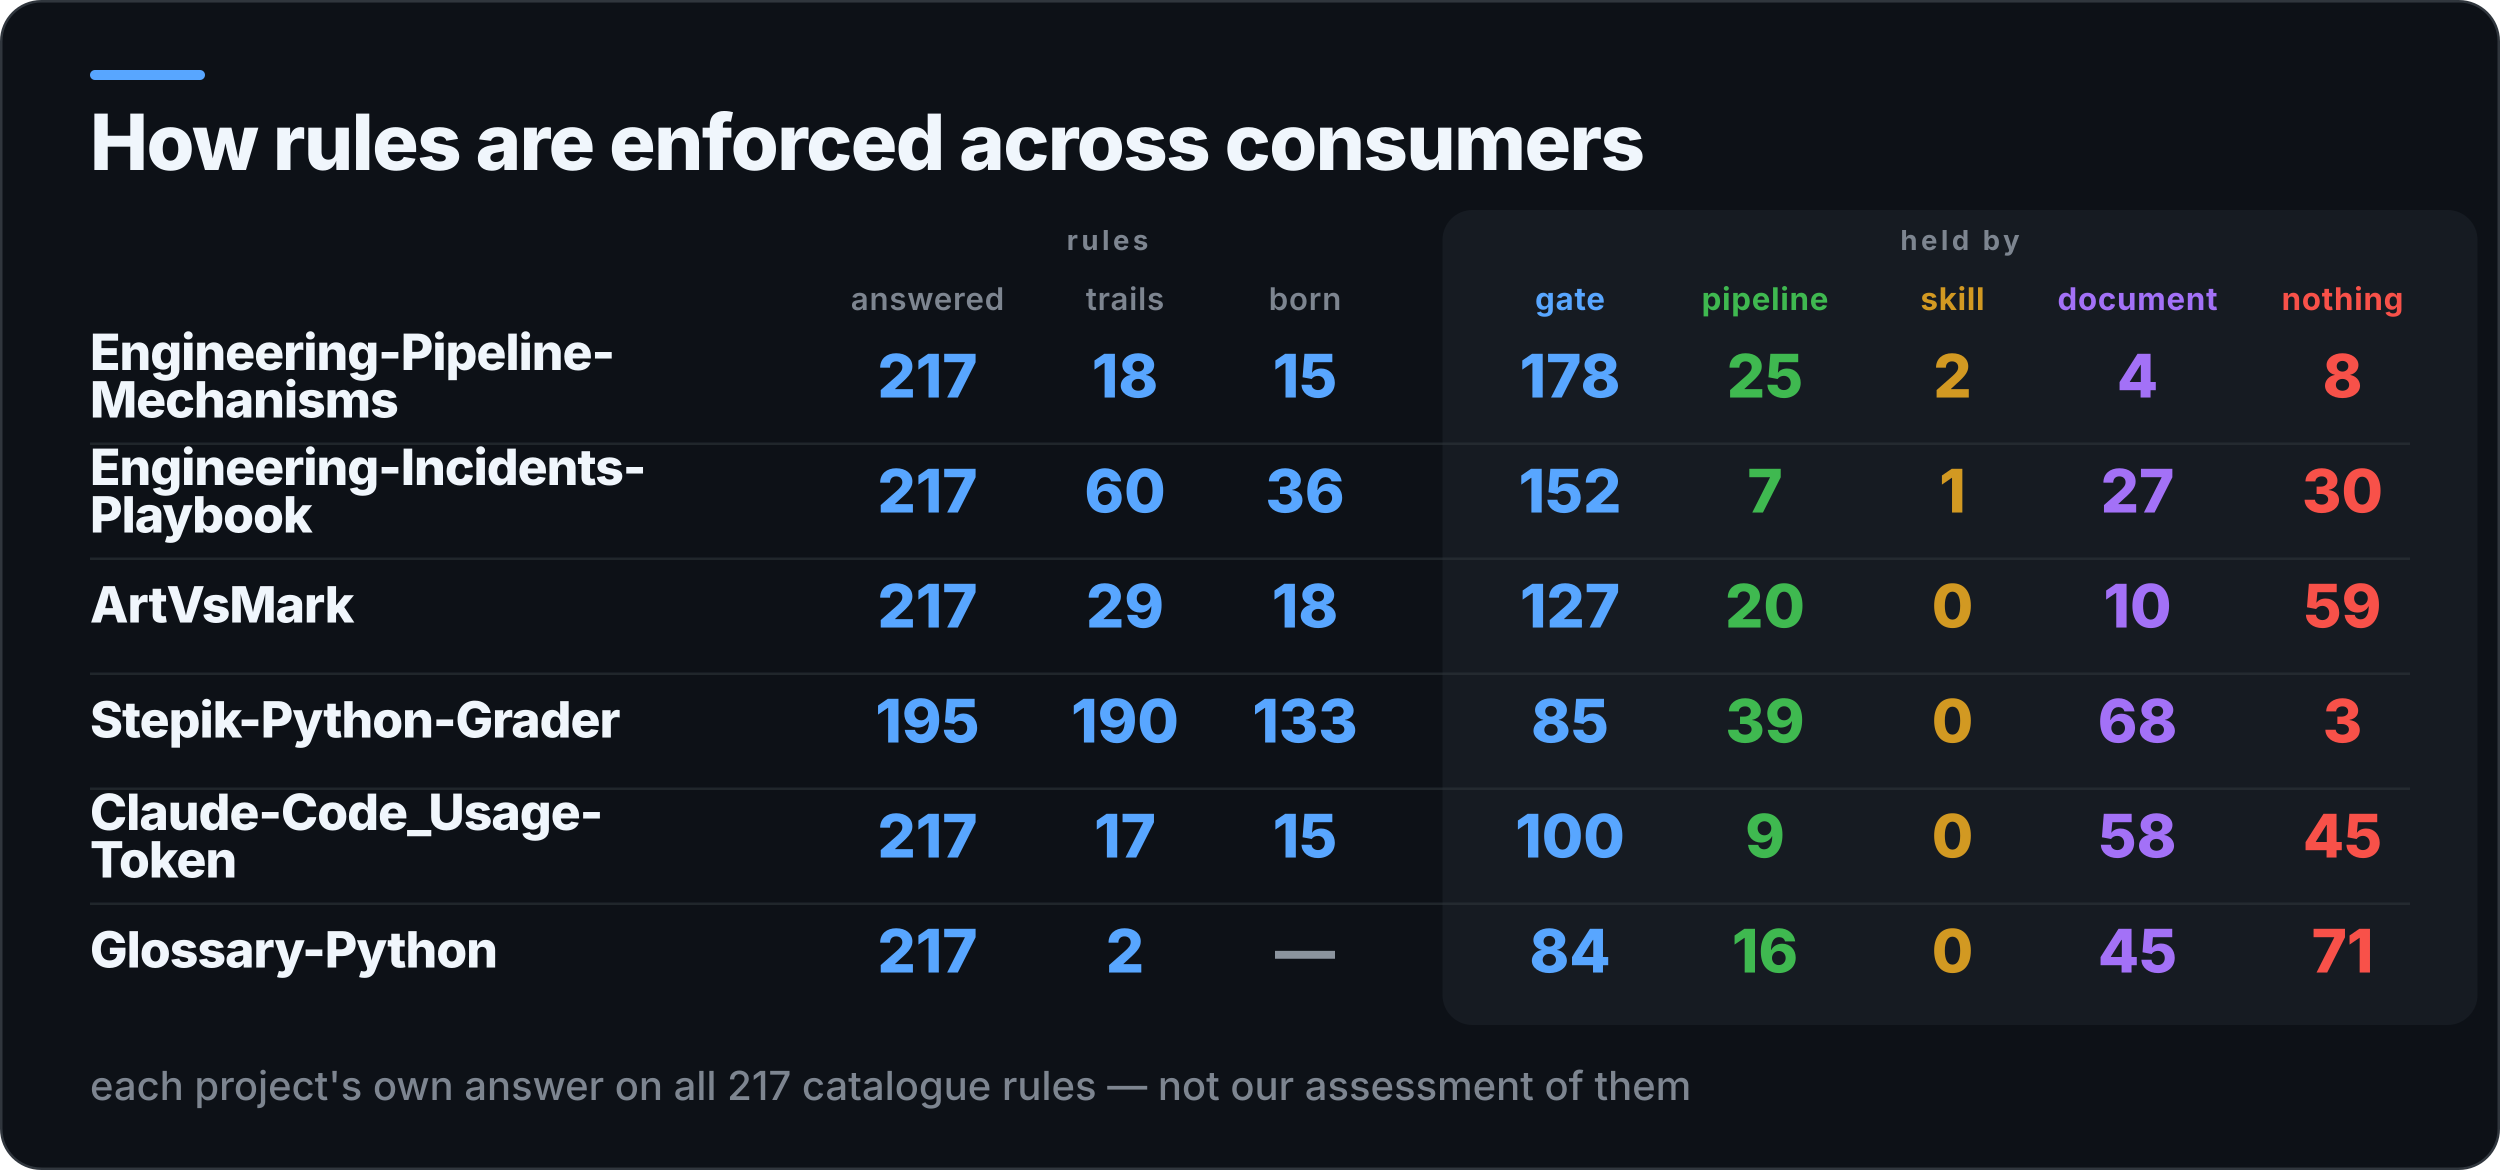
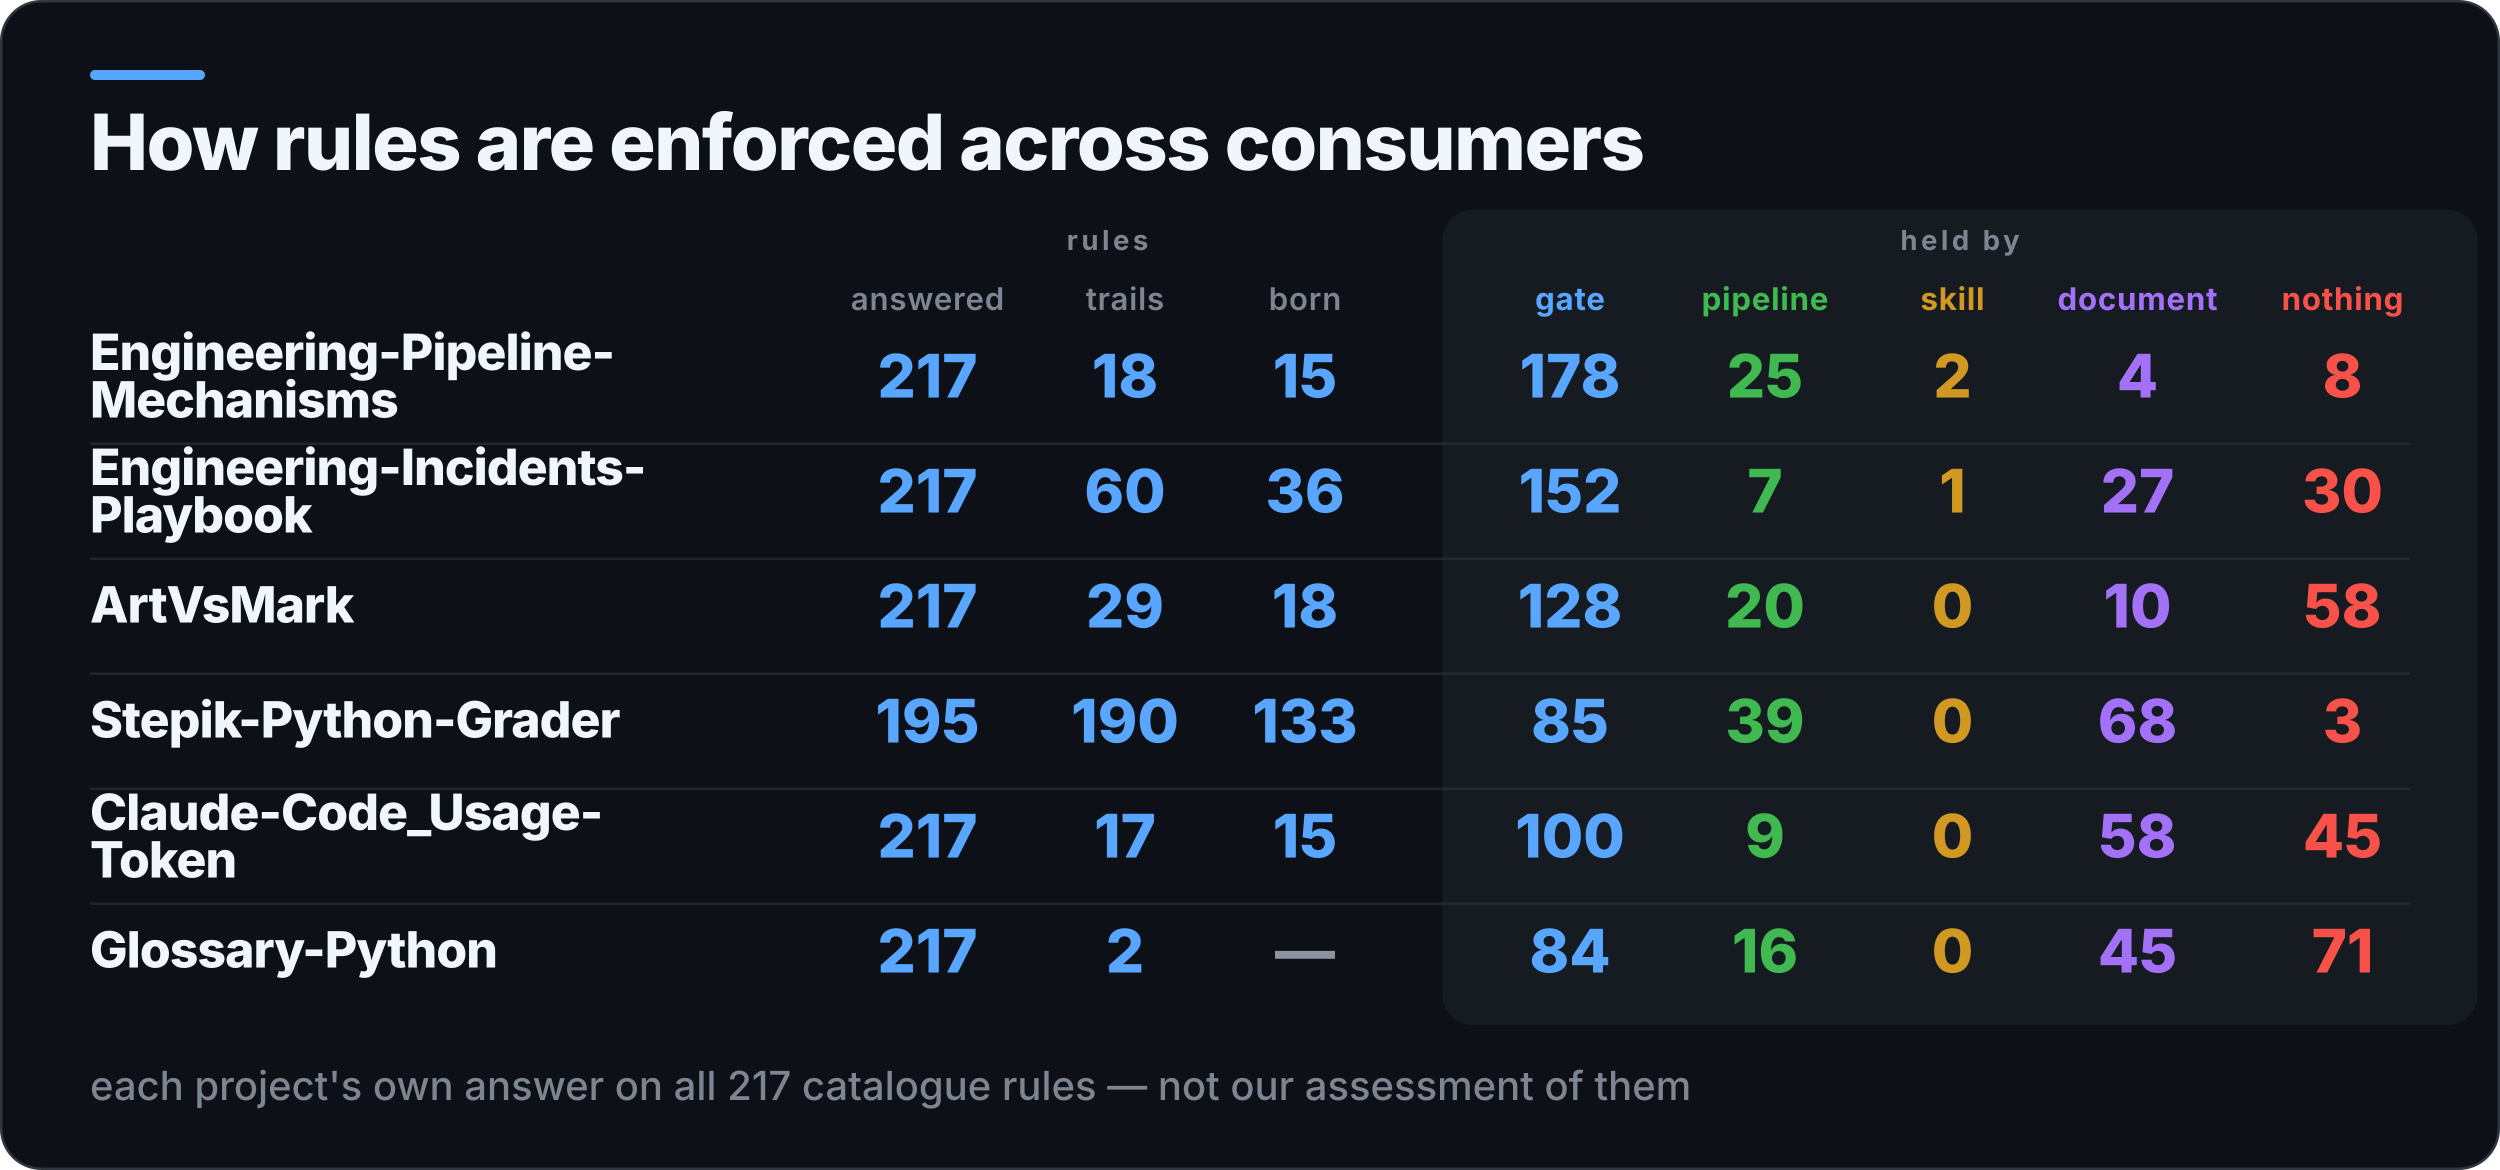
<svg xmlns="http://www.w3.org/2000/svg" width="1000" height="468" viewBox="0 0 1000 468" role="img" aria-label="How rules are enforced across consumers">
  <rect x="0.5" y="0.5" width="999" height="467" rx="16" fill="#0D1117" stroke="#30363D" />
  <rect x="36" y="28" width="46" height="4" rx="2" fill="#58A6FF" />
  <rect x="577" y="84" width="414" height="326" rx="12" fill="#161B22" />
  <text x="36" y="68" fill="#F0F6FC" font-family="Inter,Segoe UI,Helvetica,Arial,sans-serif" font-size="31" font-weight="800" letter-spacing="-0.6">How rules are enforced across consumers</text>
  <text x="443" y="100" fill="#7D8590" font-family="Inter,Segoe UI,Helvetica,Arial,sans-serif" font-size="11" font-weight="700" letter-spacing="1.4" text-anchor="middle">rules</text>
  <text x="784" y="100" fill="#7D8590" font-family="Inter,Segoe UI,Helvetica,Arial,sans-serif" font-size="11" font-weight="700" letter-spacing="1.4" text-anchor="middle">held by</text>
  <text x="371" y="124" fill="#7D8590" font-family="Inter,Segoe UI,Helvetica,Arial,sans-serif" font-size="12.5" font-weight="600" letter-spacing="0.3" text-anchor="middle">answered</text>
  <text x="450" y="124" fill="#7D8590" font-family="Inter,Segoe UI,Helvetica,Arial,sans-serif" font-size="12.5" font-weight="600" letter-spacing="0.3" text-anchor="middle">trails</text>
  <text x="522" y="124" fill="#7D8590" font-family="Inter,Segoe UI,Helvetica,Arial,sans-serif" font-size="12.5" font-weight="600" letter-spacing="0.3" text-anchor="middle">born</text>
  <text x="628" y="124" fill="#58A6FF" font-family="Inter,Segoe UI,Helvetica,Arial,sans-serif" font-size="12.5" font-weight="700" letter-spacing="0.3" text-anchor="middle">gate</text>
  <text x="706" y="124" fill="#3FB950" font-family="Inter,Segoe UI,Helvetica,Arial,sans-serif" font-size="12.5" font-weight="700" letter-spacing="0.3" text-anchor="middle">pipeline</text>
  <text x="781" y="124" fill="#D29922" font-family="Inter,Segoe UI,Helvetica,Arial,sans-serif" font-size="12.5" font-weight="700" letter-spacing="0.3" text-anchor="middle">skill</text>
  <text x="855" y="124" fill="#A371F7" font-family="Inter,Segoe UI,Helvetica,Arial,sans-serif" font-size="12.5" font-weight="700" letter-spacing="0.3" text-anchor="middle">document</text>
  <text x="937" y="124" fill="#F85149" font-family="Inter,Segoe UI,Helvetica,Arial,sans-serif" font-size="12.5" font-weight="700" letter-spacing="0.3" text-anchor="middle">nothing</text>
  <text x="36" y="148" fill="#F0F6FC" font-family="Inter,Segoe UI,Helvetica,Arial,sans-serif" font-size="20" font-weight="800" letter-spacing="-0.4">Engineering-Pipeline-</text>
  <text x="36" y="167" fill="#F0F6FC" font-family="Inter,Segoe UI,Helvetica,Arial,sans-serif" font-size="20" font-weight="800" letter-spacing="-0.4">Mechanisms</text>
  <text x="371" y="159" fill="#58A6FF" font-family="Inter,Segoe UI,Helvetica,Arial,sans-serif" font-size="24" font-weight="800" text-anchor="middle">217</text>
  <text x="450" y="159" fill="#58A6FF" font-family="Inter,Segoe UI,Helvetica,Arial,sans-serif" font-size="24" font-weight="800" text-anchor="middle">18</text>
  <text x="522" y="159" fill="#58A6FF" font-family="Inter,Segoe UI,Helvetica,Arial,sans-serif" font-size="24" font-weight="800" text-anchor="middle">15</text>
  <text x="628" y="159" fill="#58A6FF" font-family="Inter,Segoe UI,Helvetica,Arial,sans-serif" font-size="24" font-weight="800" text-anchor="middle">178</text>
  <text x="706" y="159" fill="#3FB950" font-family="Inter,Segoe UI,Helvetica,Arial,sans-serif" font-size="24" font-weight="800" text-anchor="middle">25</text>
  <text x="781" y="159" fill="#D29922" font-family="Inter,Segoe UI,Helvetica,Arial,sans-serif" font-size="24" font-weight="800" text-anchor="middle">2</text>
  <text x="855" y="159" fill="#A371F7" font-family="Inter,Segoe UI,Helvetica,Arial,sans-serif" font-size="24" font-weight="800" text-anchor="middle">4</text>
  <text x="937" y="159" fill="#F85149" font-family="Inter,Segoe UI,Helvetica,Arial,sans-serif" font-size="24" font-weight="800" text-anchor="middle">8</text>
  <rect x="36" y="177" width="928" height="1" fill="#30363D" opacity="0.55" />
  <text x="36" y="194" fill="#F0F6FC" font-family="Inter,Segoe UI,Helvetica,Arial,sans-serif" font-size="20" font-weight="800" letter-spacing="-0.4">Engineering-Incidents-</text>
  <text x="36" y="213" fill="#F0F6FC" font-family="Inter,Segoe UI,Helvetica,Arial,sans-serif" font-size="20" font-weight="800" letter-spacing="-0.4">Playbook</text>
  <text x="371" y="205" fill="#58A6FF" font-family="Inter,Segoe UI,Helvetica,Arial,sans-serif" font-size="24" font-weight="800" text-anchor="middle">217</text>
  <text x="450" y="205" fill="#58A6FF" font-family="Inter,Segoe UI,Helvetica,Arial,sans-serif" font-size="24" font-weight="800" text-anchor="middle">60</text>
  <text x="522" y="205" fill="#58A6FF" font-family="Inter,Segoe UI,Helvetica,Arial,sans-serif" font-size="24" font-weight="800" text-anchor="middle">36</text>
  <text x="628" y="205" fill="#58A6FF" font-family="Inter,Segoe UI,Helvetica,Arial,sans-serif" font-size="24" font-weight="800" text-anchor="middle">152</text>
  <text x="706" y="205" fill="#3FB950" font-family="Inter,Segoe UI,Helvetica,Arial,sans-serif" font-size="24" font-weight="800" text-anchor="middle">7</text>
  <text x="781" y="205" fill="#D29922" font-family="Inter,Segoe UI,Helvetica,Arial,sans-serif" font-size="24" font-weight="800" text-anchor="middle">1</text>
  <text x="855" y="205" fill="#A371F7" font-family="Inter,Segoe UI,Helvetica,Arial,sans-serif" font-size="24" font-weight="800" text-anchor="middle">27</text>
  <text x="937" y="205" fill="#F85149" font-family="Inter,Segoe UI,Helvetica,Arial,sans-serif" font-size="24" font-weight="800" text-anchor="middle">30</text>
  <rect x="36" y="223" width="928" height="1" fill="#30363D" opacity="0.55" />
  <text x="36" y="249" fill="#F0F6FC" font-family="Inter,Segoe UI,Helvetica,Arial,sans-serif" font-size="20" font-weight="800" letter-spacing="-0.4">ArtVsMark</text>
  <text x="371" y="251" fill="#58A6FF" font-family="Inter,Segoe UI,Helvetica,Arial,sans-serif" font-size="24" font-weight="800" text-anchor="middle">217</text>
  <text x="450" y="251" fill="#58A6FF" font-family="Inter,Segoe UI,Helvetica,Arial,sans-serif" font-size="24" font-weight="800" text-anchor="middle">29</text>
  <text x="522" y="251" fill="#58A6FF" font-family="Inter,Segoe UI,Helvetica,Arial,sans-serif" font-size="24" font-weight="800" text-anchor="middle">18</text>
-   <text x="628" y="251" fill="#58A6FF" font-family="Inter,Segoe UI,Helvetica,Arial,sans-serif" font-size="24" font-weight="800" text-anchor="middle">127</text>
+   <text x="628" y="251" fill="#58A6FF" font-family="Inter,Segoe UI,Helvetica,Arial,sans-serif" font-size="24" font-weight="800" text-anchor="middle">128</text>
  <text x="706" y="251" fill="#3FB950" font-family="Inter,Segoe UI,Helvetica,Arial,sans-serif" font-size="24" font-weight="800" text-anchor="middle">20</text>
  <text x="781" y="251" fill="#D29922" font-family="Inter,Segoe UI,Helvetica,Arial,sans-serif" font-size="24" font-weight="800" text-anchor="middle">0</text>
  <text x="855" y="251" fill="#A371F7" font-family="Inter,Segoe UI,Helvetica,Arial,sans-serif" font-size="24" font-weight="800" text-anchor="middle">10</text>
-   <text x="937" y="251" fill="#F85149" font-family="Inter,Segoe UI,Helvetica,Arial,sans-serif" font-size="24" font-weight="800" text-anchor="middle">59</text>
+   <text x="937" y="251" fill="#F85149" font-family="Inter,Segoe UI,Helvetica,Arial,sans-serif" font-size="24" font-weight="800" text-anchor="middle">58</text>
  <rect x="36" y="269" width="928" height="1" fill="#30363D" opacity="0.55" />
  <text x="36" y="295" fill="#F0F6FC" font-family="Inter,Segoe UI,Helvetica,Arial,sans-serif" font-size="20" font-weight="800" letter-spacing="-0.4">Stepik-Python-Grader</text>
  <text x="371" y="297" fill="#58A6FF" font-family="Inter,Segoe UI,Helvetica,Arial,sans-serif" font-size="24" font-weight="800" text-anchor="middle">195</text>
  <text x="450" y="297" fill="#58A6FF" font-family="Inter,Segoe UI,Helvetica,Arial,sans-serif" font-size="24" font-weight="800" text-anchor="middle">190</text>
  <text x="522" y="297" fill="#58A6FF" font-family="Inter,Segoe UI,Helvetica,Arial,sans-serif" font-size="24" font-weight="800" text-anchor="middle">133</text>
  <text x="628" y="297" fill="#58A6FF" font-family="Inter,Segoe UI,Helvetica,Arial,sans-serif" font-size="24" font-weight="800" text-anchor="middle">85</text>
  <text x="706" y="297" fill="#3FB950" font-family="Inter,Segoe UI,Helvetica,Arial,sans-serif" font-size="24" font-weight="800" text-anchor="middle">39</text>
  <text x="781" y="297" fill="#D29922" font-family="Inter,Segoe UI,Helvetica,Arial,sans-serif" font-size="24" font-weight="800" text-anchor="middle">0</text>
  <text x="855" y="297" fill="#A371F7" font-family="Inter,Segoe UI,Helvetica,Arial,sans-serif" font-size="24" font-weight="800" text-anchor="middle">68</text>
  <text x="937" y="297" fill="#F85149" font-family="Inter,Segoe UI,Helvetica,Arial,sans-serif" font-size="24" font-weight="800" text-anchor="middle">3</text>
  <rect x="36" y="315" width="928" height="1" fill="#30363D" opacity="0.55" />
  <text x="36" y="332" fill="#F0F6FC" font-family="Inter,Segoe UI,Helvetica,Arial,sans-serif" font-size="20" font-weight="800" letter-spacing="-0.4">Claude-Code_Usage-</text>
  <text x="36" y="351" fill="#F0F6FC" font-family="Inter,Segoe UI,Helvetica,Arial,sans-serif" font-size="20" font-weight="800" letter-spacing="-0.4">Token</text>
  <text x="371" y="343" fill="#58A6FF" font-family="Inter,Segoe UI,Helvetica,Arial,sans-serif" font-size="24" font-weight="800" text-anchor="middle">217</text>
  <text x="450" y="343" fill="#58A6FF" font-family="Inter,Segoe UI,Helvetica,Arial,sans-serif" font-size="24" font-weight="800" text-anchor="middle">17</text>
  <text x="522" y="343" fill="#58A6FF" font-family="Inter,Segoe UI,Helvetica,Arial,sans-serif" font-size="24" font-weight="800" text-anchor="middle">15</text>
  <text x="628" y="343" fill="#58A6FF" font-family="Inter,Segoe UI,Helvetica,Arial,sans-serif" font-size="24" font-weight="800" text-anchor="middle">100</text>
  <text x="706" y="343" fill="#3FB950" font-family="Inter,Segoe UI,Helvetica,Arial,sans-serif" font-size="24" font-weight="800" text-anchor="middle">9</text>
  <text x="781" y="343" fill="#D29922" font-family="Inter,Segoe UI,Helvetica,Arial,sans-serif" font-size="24" font-weight="800" text-anchor="middle">0</text>
  <text x="855" y="343" fill="#A371F7" font-family="Inter,Segoe UI,Helvetica,Arial,sans-serif" font-size="24" font-weight="800" text-anchor="middle">58</text>
  <text x="937" y="343" fill="#F85149" font-family="Inter,Segoe UI,Helvetica,Arial,sans-serif" font-size="24" font-weight="800" text-anchor="middle">45</text>
  <rect x="36" y="361" width="928" height="1" fill="#30363D" opacity="0.55" />
  <text x="36" y="387" fill="#F0F6FC" font-family="Inter,Segoe UI,Helvetica,Arial,sans-serif" font-size="20" font-weight="800" letter-spacing="-0.4">Glossary-Python</text>
  <text x="371" y="389" fill="#58A6FF" font-family="Inter,Segoe UI,Helvetica,Arial,sans-serif" font-size="24" font-weight="800" text-anchor="middle">217</text>
  <text x="450" y="389" fill="#58A6FF" font-family="Inter,Segoe UI,Helvetica,Arial,sans-serif" font-size="24" font-weight="800" text-anchor="middle">2</text>
  <text x="522" y="389" fill="#8B949E" font-family="Inter,Segoe UI,Helvetica,Arial,sans-serif" font-size="24" font-weight="800" text-anchor="middle">—</text>
  <text x="628" y="389" fill="#58A6FF" font-family="Inter,Segoe UI,Helvetica,Arial,sans-serif" font-size="24" font-weight="800" text-anchor="middle">84</text>
  <text x="706" y="389" fill="#3FB950" font-family="Inter,Segoe UI,Helvetica,Arial,sans-serif" font-size="24" font-weight="800" text-anchor="middle">16</text>
  <text x="781" y="389" fill="#D29922" font-family="Inter,Segoe UI,Helvetica,Arial,sans-serif" font-size="24" font-weight="800" text-anchor="middle">0</text>
  <text x="855" y="389" fill="#A371F7" font-family="Inter,Segoe UI,Helvetica,Arial,sans-serif" font-size="24" font-weight="800" text-anchor="middle">45</text>
  <text x="937" y="389" fill="#F85149" font-family="Inter,Segoe UI,Helvetica,Arial,sans-serif" font-size="24" font-weight="800" text-anchor="middle">71</text>
  <text x="36" y="440" fill="#7D8590" font-family="Inter,Segoe UI,Helvetica,Arial,sans-serif" font-size="16" font-weight="500">each project's own answer on all 217 catalogue rules — not our assessment of them</text>
</svg>
